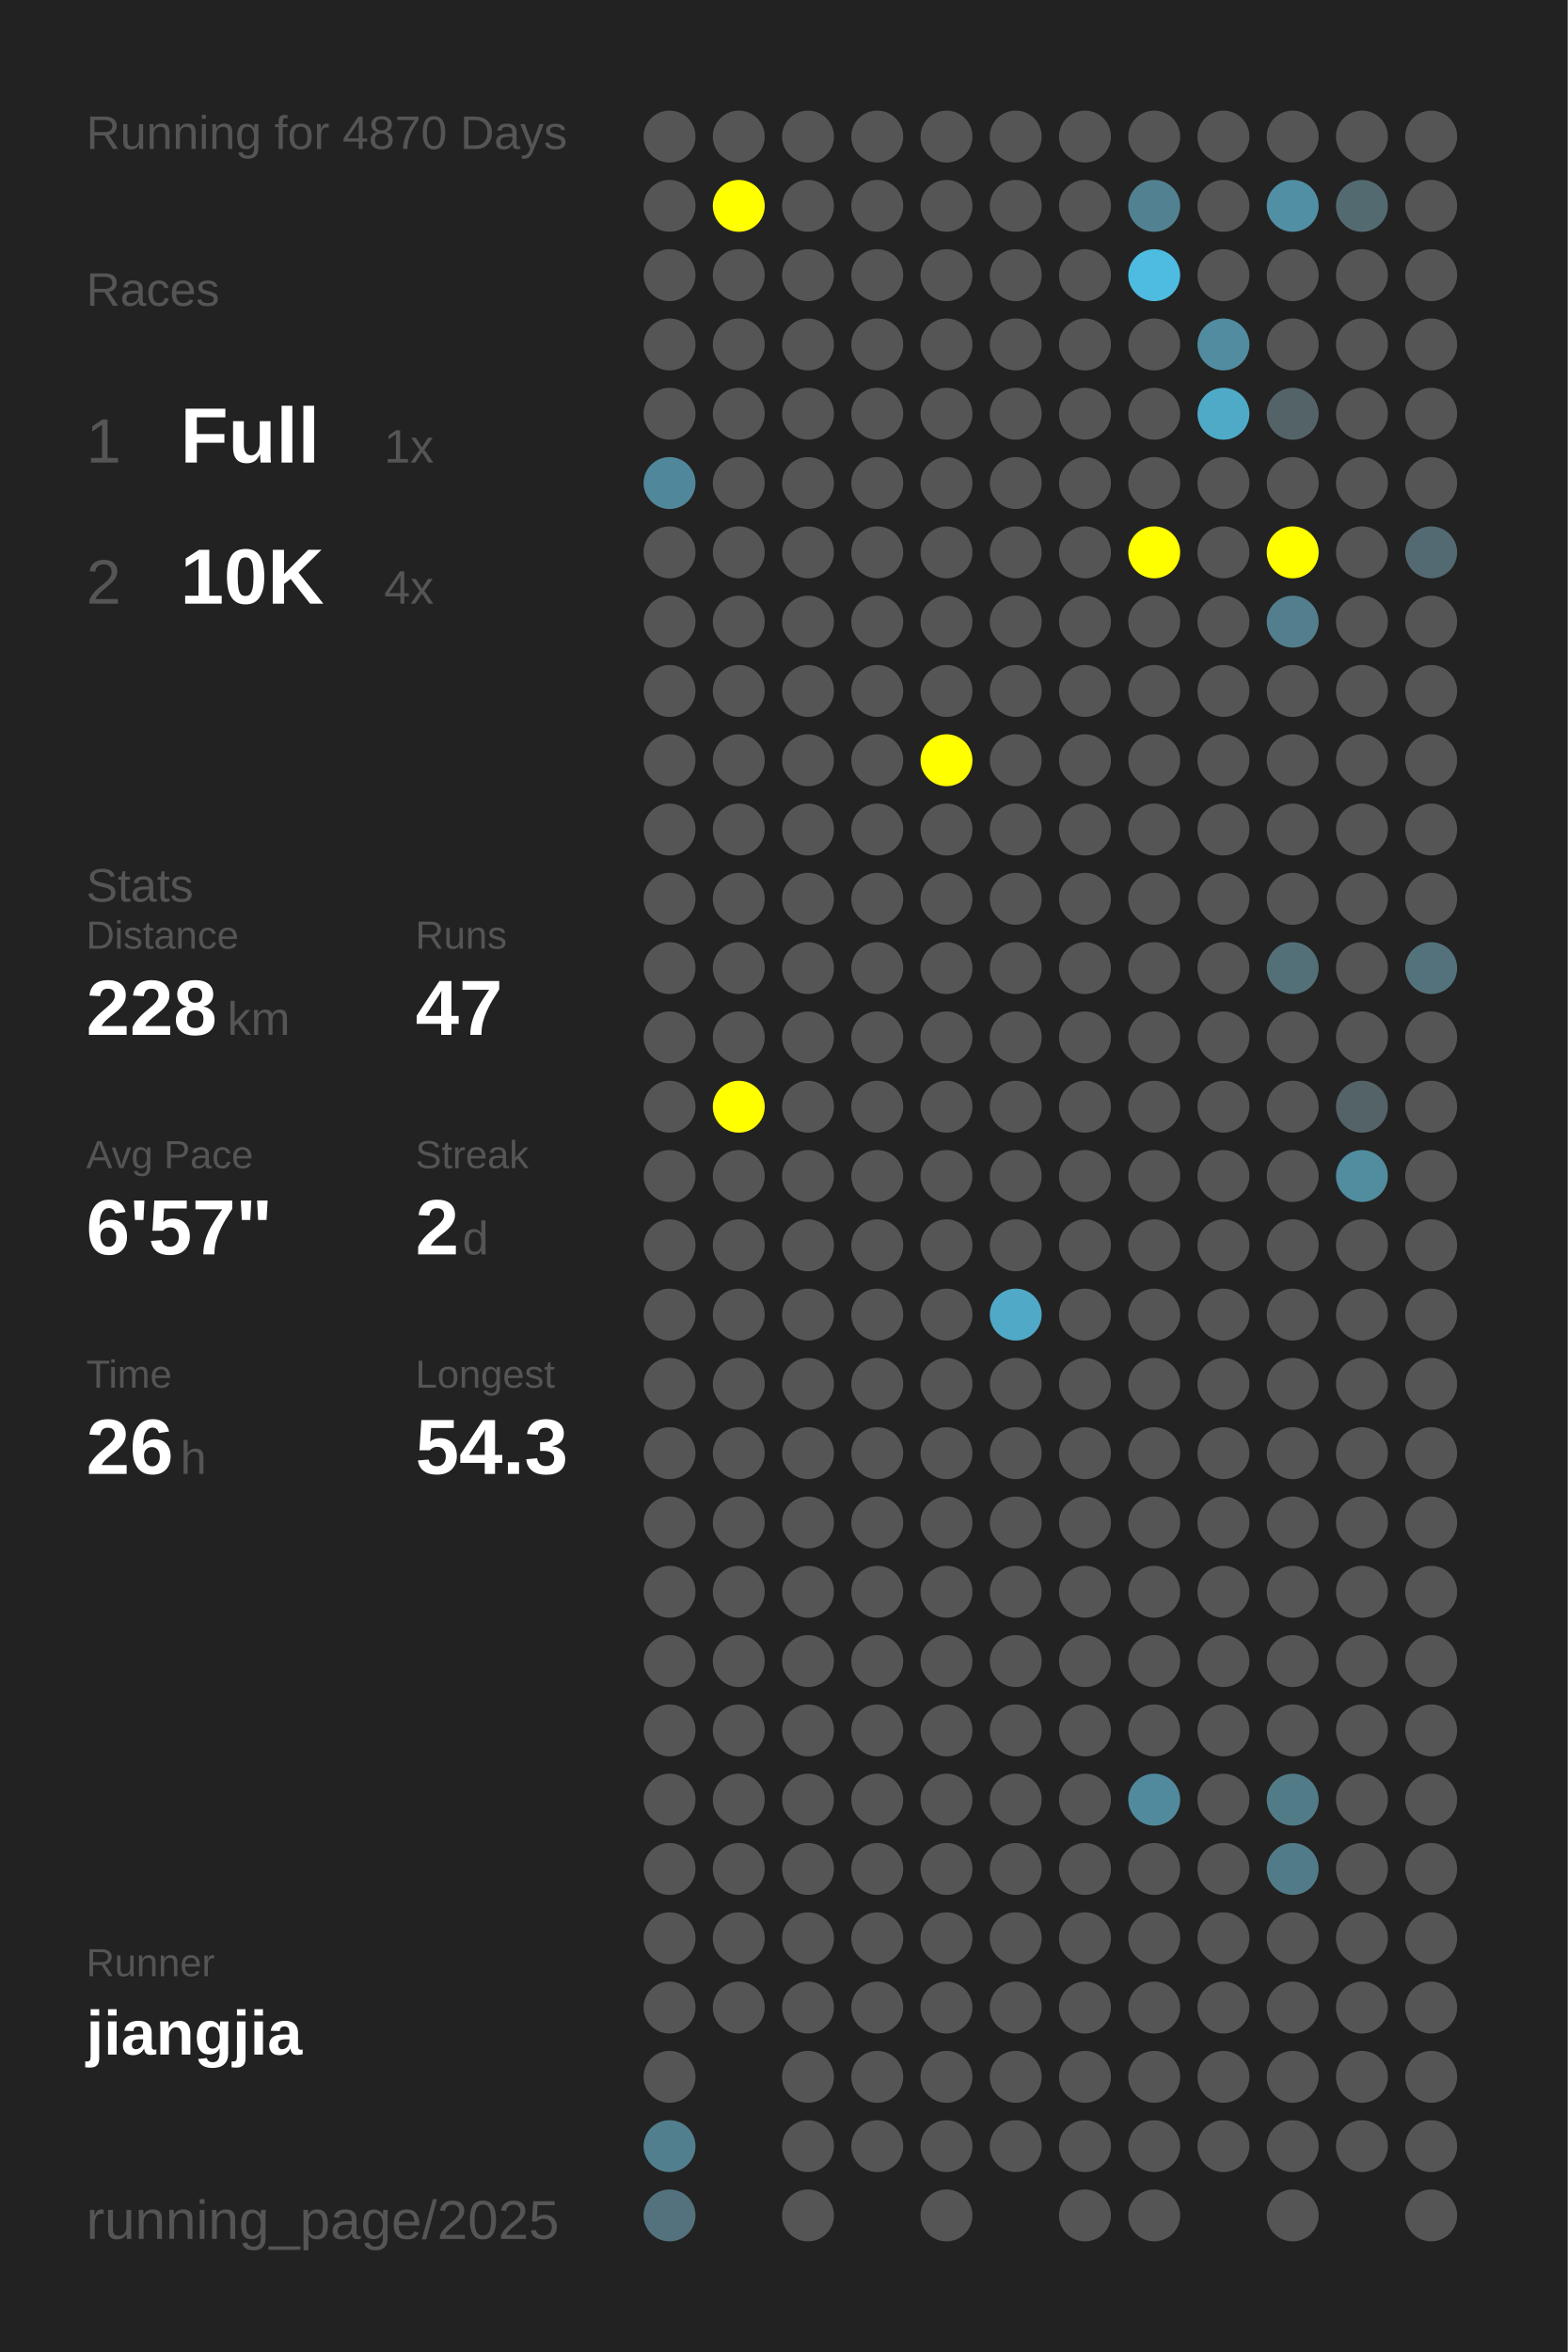
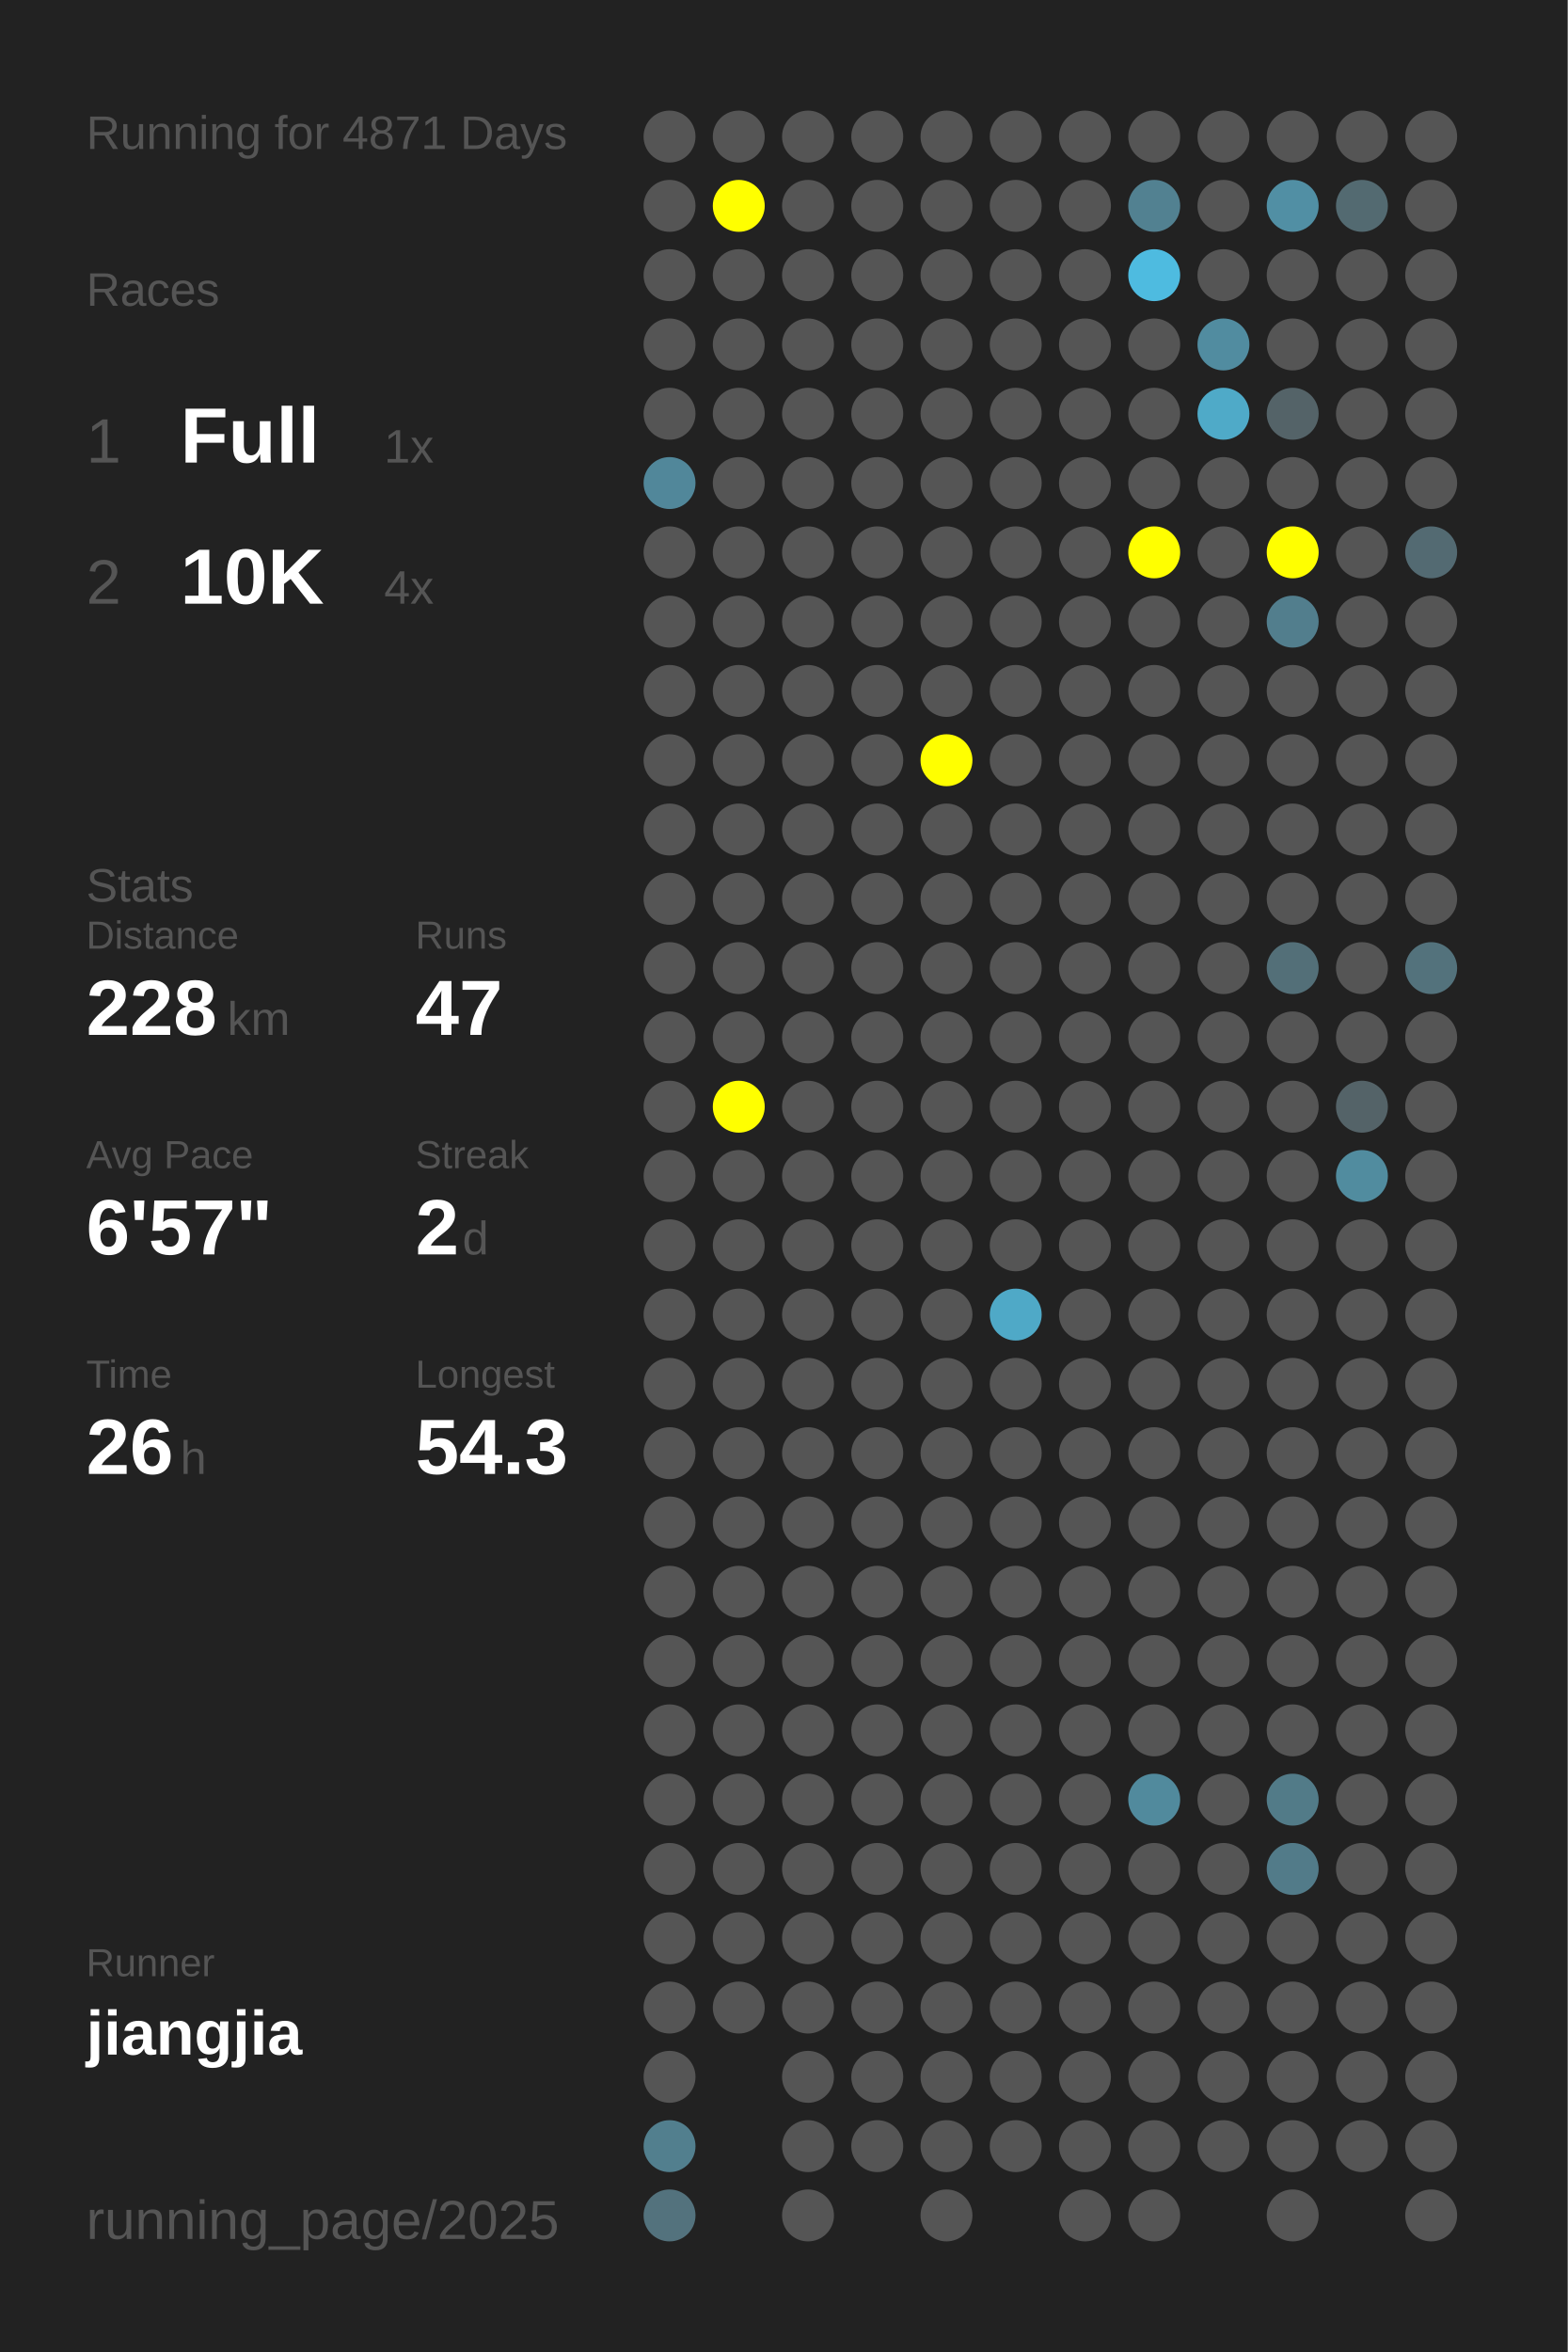
<svg xmlns="http://www.w3.org/2000/svg" baseProfile="full" height="300mm" version="1.1" viewBox="0,0,200,300" width="200mm">
  <defs />
  <rect fill="#222222" height="300" width="200" x="0" y="0" />
-   <text fill="#555555" style="font-size:6px; font-family:Arial;" x="11" y="19">Running for 4870 Days</text>
+   <text fill="#555555" style="font-size:6px; font-family:Arial;" x="11" y="19">Running for 4871 Days</text>
  <text fill="#555555" style="font-size:6px; font-family:Arial;" x="11" y="39">Races</text>
  <text fill="#555555" style="font-size:8px; font-family:Arial;" x="11" y="59">1</text>
  <text fill="#FFFFFF" style="font-size:10px; font-family:Arial; font-weight:bold;" x="23" y="59">Full</text>
  <text fill="#555555" style="font-size:6px; font-family:Arial;" x="49" y="59">1x</text>
  <text fill="#555555" style="font-size:8px; font-family:Arial;" x="11" y="77">2</text>
  <text fill="#FFFFFF" style="font-size:10px; font-family:Arial; font-weight:bold;" x="23" y="77">10K</text>
  <text fill="#555555" style="font-size:6px; font-family:Arial;" x="49" y="77">4x</text>
  <text fill="#555555" style="font-size:6px; font-family:Arial;" x="11" y="115">Stats</text>
  <text fill="#555555" style="font-size:5px; font-family:Arial;" x="11" y="121">Distance</text>
  <text fill="#FFFFFF" style="font-size:10px; font-family:Arial; font-weight:bold;" x="11" y="132">228</text>
  <text fill="#555555" style="font-size:6px; font-family:Arial;" x="29" y="132">km</text>
  <text fill="#555555" style="font-size:5px; font-family:Arial;" x="53" y="121">Runs</text>
  <text fill="#FFFFFF" style="font-size:10px; font-family:Arial; font-weight:bold;" x="53" y="132">47</text>
  <text fill="#555555" style="font-size:5px; font-family:Arial;" x="11" y="149">Avg Pace</text>
  <text fill="#FFFFFF" style="font-size:10px; font-family:Arial; font-weight:bold;" x="11" y="160">6'57"</text>
  <text fill="#555555" style="font-size:5px; font-family:Arial;" x="53" y="149">Streak</text>
  <text fill="#FFFFFF" style="font-size:10px; font-family:Arial; font-weight:bold;" x="53" y="160">2</text>
  <text fill="#555555" style="font-size:6px; font-family:Arial;" x="59" y="160">d</text>
  <text fill="#555555" style="font-size:5px; font-family:Arial;" x="11" y="177">Time</text>
  <text fill="#FFFFFF" style="font-size:10px; font-family:Arial; font-weight:bold;" x="11" y="188">26</text>
  <text fill="#555555" style="font-size:6px; font-family:Arial;" x="23" y="188">h</text>
  <text fill="#555555" style="font-size:5px; font-family:Arial;" x="53" y="177">Longest</text>
  <text fill="#FFFFFF" style="font-size:10px; font-family:Arial; font-weight:bold;" x="53" y="188">54.3</text>
  <text fill="#555555" style="font-size:5px; font-family:Arial;" x="11" y="252.065">Runner</text>
  <text fill="#FFFFFF" style="font-size:8px; font-family:Arial; font-weight:bold;" x="11" y="262.065">jiangjia</text>
  <text fill="#555555" style="font-size:7px; font-family:Arial;" x="11" y="285.581">running_page/2025</text>
  <circle cx="85.417" cy="17.419" fill="#555555" r="3.312" />
  <circle cx="85.417" cy="26.258" fill="#555555" r="3.312" />
  <circle cx="85.417" cy="35.097" fill="#555555" r="3.312" />
  <circle cx="85.417" cy="43.935" fill="#555555" r="3.312" />
  <circle cx="85.417" cy="52.774" fill="#555555" r="3.312" />
  <circle cx="85.417" cy="61.613" fill="#51879a" r="3.312" />
  <circle cx="85.417" cy="70.452" fill="#555555" r="3.312" />
  <circle cx="85.417" cy="79.29" fill="#555555" r="3.312" />
  <circle cx="85.417" cy="88.129" fill="#555555" r="3.312" />
  <circle cx="85.417" cy="96.968" fill="#555555" r="3.312" />
  <circle cx="85.417" cy="105.806" fill="#555555" r="3.312" />
  <circle cx="85.417" cy="114.645" fill="#555555" r="3.312" />
  <circle cx="85.417" cy="123.484" fill="#555555" r="3.312" />
  <circle cx="85.417" cy="132.323" fill="#555555" r="3.312" />
  <circle cx="85.417" cy="141.161" fill="#555555" r="3.312" />
  <circle cx="85.417" cy="150" fill="#555555" r="3.312" />
  <circle cx="85.417" cy="158.839" fill="#555555" r="3.312" />
  <circle cx="85.417" cy="167.677" fill="#555555" r="3.312" />
  <circle cx="85.417" cy="176.516" fill="#555555" r="3.312" />
  <circle cx="85.417" cy="185.355" fill="#555555" r="3.312" />
  <circle cx="85.417" cy="194.194" fill="#555555" r="3.312" />
  <circle cx="85.417" cy="203.032" fill="#555555" r="3.312" />
  <circle cx="85.417" cy="211.871" fill="#555555" r="3.312" />
  <circle cx="85.417" cy="220.71" fill="#555555" r="3.312" />
  <circle cx="85.417" cy="229.548" fill="#555555" r="3.312" />
  <circle cx="85.417" cy="238.387" fill="#555555" r="3.312" />
  <circle cx="85.417" cy="247.226" fill="#555555" r="3.312" />
  <circle cx="85.417" cy="256.065" fill="#555555" r="3.312" />
  <circle cx="85.417" cy="264.903" fill="#555555" r="3.312" />
  <circle cx="85.417" cy="273.742" fill="#527f8e" r="3.312" />
  <circle cx="85.417" cy="282.581" fill="#53727d" r="3.312" />
  <circle cx="94.25" cy="17.419" fill="#555555" r="3.312" />
  <circle cx="94.25" cy="26.258" fill="#FFFF00" r="3.312" />
  <circle cx="94.25" cy="35.097" fill="#555555" r="3.312" />
  <circle cx="94.25" cy="43.935" fill="#555555" r="3.312" />
  <circle cx="94.25" cy="52.774" fill="#555555" r="3.312" />
  <circle cx="94.25" cy="61.613" fill="#555555" r="3.312" />
  <circle cx="94.25" cy="70.452" fill="#555555" r="3.312" />
  <circle cx="94.25" cy="79.29" fill="#555555" r="3.312" />
  <circle cx="94.25" cy="88.129" fill="#555555" r="3.312" />
  <circle cx="94.25" cy="96.968" fill="#555555" r="3.312" />
  <circle cx="94.25" cy="105.806" fill="#555555" r="3.312" />
  <circle cx="94.25" cy="114.645" fill="#555555" r="3.312" />
  <circle cx="94.25" cy="123.484" fill="#555555" r="3.312" />
  <circle cx="94.25" cy="132.323" fill="#555555" r="3.312" />
  <circle cx="94.25" cy="141.161" fill="#FFFF00" r="3.312" />
  <circle cx="94.25" cy="150" fill="#555555" r="3.312" />
  <circle cx="94.25" cy="158.839" fill="#555555" r="3.312" />
  <circle cx="94.25" cy="167.677" fill="#555555" r="3.312" />
  <circle cx="94.25" cy="176.516" fill="#555555" r="3.312" />
  <circle cx="94.25" cy="185.355" fill="#555555" r="3.312" />
  <circle cx="94.25" cy="194.194" fill="#555555" r="3.312" />
  <circle cx="94.25" cy="203.032" fill="#555555" r="3.312" />
  <circle cx="94.25" cy="211.871" fill="#555555" r="3.312" />
  <circle cx="94.25" cy="220.71" fill="#555555" r="3.312" />
  <circle cx="94.25" cy="229.548" fill="#555555" r="3.312" />
  <circle cx="94.25" cy="238.387" fill="#555555" r="3.312" />
  <circle cx="94.25" cy="247.226" fill="#555555" r="3.312" />
  <circle cx="94.25" cy="256.065" fill="#555555" r="3.312" />
  <circle cx="103.083" cy="17.419" fill="#555555" r="3.312" />
  <circle cx="103.083" cy="26.258" fill="#555555" r="3.312" />
  <circle cx="103.083" cy="35.097" fill="#555555" r="3.312" />
  <circle cx="103.083" cy="43.935" fill="#555555" r="3.312" />
  <circle cx="103.083" cy="52.774" fill="#555555" r="3.312" />
  <circle cx="103.083" cy="61.613" fill="#555555" r="3.312" />
  <circle cx="103.083" cy="70.452" fill="#555555" r="3.312" />
  <circle cx="103.083" cy="79.29" fill="#555555" r="3.312" />
  <circle cx="103.083" cy="88.129" fill="#555555" r="3.312" />
  <circle cx="103.083" cy="96.968" fill="#555555" r="3.312" />
  <circle cx="103.083" cy="105.806" fill="#555555" r="3.312" />
  <circle cx="103.083" cy="114.645" fill="#555555" r="3.312" />
  <circle cx="103.083" cy="123.484" fill="#555555" r="3.312" />
  <circle cx="103.083" cy="132.323" fill="#555555" r="3.312" />
  <circle cx="103.083" cy="141.161" fill="#555555" r="3.312" />
  <circle cx="103.083" cy="150" fill="#555555" r="3.312" />
  <circle cx="103.083" cy="158.839" fill="#555555" r="3.312" />
  <circle cx="103.083" cy="167.677" fill="#555555" r="3.312" />
  <circle cx="103.083" cy="176.516" fill="#555555" r="3.312" />
  <circle cx="103.083" cy="185.355" fill="#555555" r="3.312" />
  <circle cx="103.083" cy="194.194" fill="#555555" r="3.312" />
  <circle cx="103.083" cy="203.032" fill="#555555" r="3.312" />
  <circle cx="103.083" cy="211.871" fill="#555555" r="3.312" />
  <circle cx="103.083" cy="220.71" fill="#555555" r="3.312" />
  <circle cx="103.083" cy="229.548" fill="#555555" r="3.312" />
  <circle cx="103.083" cy="238.387" fill="#555555" r="3.312" />
  <circle cx="103.083" cy="247.226" fill="#555555" r="3.312" />
  <circle cx="103.083" cy="256.065" fill="#555555" r="3.312" />
  <circle cx="103.083" cy="264.903" fill="#555555" r="3.312" />
  <circle cx="103.083" cy="273.742" fill="#555555" r="3.312" />
  <circle cx="103.083" cy="282.581" fill="#555555" r="3.312" />
  <circle cx="111.917" cy="17.419" fill="#555555" r="3.312" />
  <circle cx="111.917" cy="26.258" fill="#555555" r="3.312" />
  <circle cx="111.917" cy="35.097" fill="#555555" r="3.312" />
  <circle cx="111.917" cy="43.935" fill="#555555" r="3.312" />
  <circle cx="111.917" cy="52.774" fill="#555555" r="3.312" />
  <circle cx="111.917" cy="61.613" fill="#555555" r="3.312" />
  <circle cx="111.917" cy="70.452" fill="#555555" r="3.312" />
  <circle cx="111.917" cy="79.29" fill="#555555" r="3.312" />
  <circle cx="111.917" cy="88.129" fill="#555555" r="3.312" />
  <circle cx="111.917" cy="96.968" fill="#555555" r="3.312" />
  <circle cx="111.917" cy="105.806" fill="#555555" r="3.312" />
  <circle cx="111.917" cy="114.645" fill="#555555" r="3.312" />
  <circle cx="111.917" cy="123.484" fill="#555555" r="3.312" />
  <circle cx="111.917" cy="132.323" fill="#555555" r="3.312" />
  <circle cx="111.917" cy="141.161" fill="#555555" r="3.312" />
  <circle cx="111.917" cy="150" fill="#555555" r="3.312" />
  <circle cx="111.917" cy="158.839" fill="#555555" r="3.312" />
  <circle cx="111.917" cy="167.677" fill="#555555" r="3.312" />
  <circle cx="111.917" cy="176.516" fill="#555555" r="3.312" />
  <circle cx="111.917" cy="185.355" fill="#555555" r="3.312" />
  <circle cx="111.917" cy="194.194" fill="#555555" r="3.312" />
  <circle cx="111.917" cy="203.032" fill="#555555" r="3.312" />
  <circle cx="111.917" cy="211.871" fill="#555555" r="3.312" />
  <circle cx="111.917" cy="220.71" fill="#555555" r="3.312" />
  <circle cx="111.917" cy="229.548" fill="#555555" r="3.312" />
  <circle cx="111.917" cy="238.387" fill="#555555" r="3.312" />
  <circle cx="111.917" cy="247.226" fill="#555555" r="3.312" />
  <circle cx="111.917" cy="256.065" fill="#555555" r="3.312" />
  <circle cx="111.917" cy="264.903" fill="#555555" r="3.312" />
  <circle cx="111.917" cy="273.742" fill="#555555" r="3.312" />
  <circle cx="120.75" cy="17.419" fill="#555555" r="3.312" />
  <circle cx="120.75" cy="26.258" fill="#555555" r="3.312" />
  <circle cx="120.75" cy="35.097" fill="#555555" r="3.312" />
  <circle cx="120.75" cy="43.935" fill="#555555" r="3.312" />
  <circle cx="120.75" cy="52.774" fill="#555555" r="3.312" />
  <circle cx="120.75" cy="61.613" fill="#555555" r="3.312" />
  <circle cx="120.75" cy="70.452" fill="#555555" r="3.312" />
  <circle cx="120.75" cy="79.29" fill="#555555" r="3.312" />
  <circle cx="120.75" cy="88.129" fill="#555555" r="3.312" />
  <circle cx="120.75" cy="96.968" fill="#FFFF00" r="3.312" />
  <circle cx="120.75" cy="105.806" fill="#555555" r="3.312" />
  <circle cx="120.75" cy="114.645" fill="#555555" r="3.312" />
  <circle cx="120.75" cy="123.484" fill="#555555" r="3.312" />
  <circle cx="120.75" cy="132.323" fill="#555555" r="3.312" />
  <circle cx="120.75" cy="141.161" fill="#555555" r="3.312" />
  <circle cx="120.75" cy="150" fill="#555555" r="3.312" />
  <circle cx="120.75" cy="158.839" fill="#555555" r="3.312" />
  <circle cx="120.75" cy="167.677" fill="#555555" r="3.312" />
  <circle cx="120.75" cy="176.516" fill="#555555" r="3.312" />
  <circle cx="120.75" cy="185.355" fill="#555555" r="3.312" />
  <circle cx="120.75" cy="194.194" fill="#555555" r="3.312" />
  <circle cx="120.75" cy="203.032" fill="#555555" r="3.312" />
  <circle cx="120.75" cy="211.871" fill="#555555" r="3.312" />
  <circle cx="120.75" cy="220.71" fill="#555555" r="3.312" />
  <circle cx="120.75" cy="229.548" fill="#555555" r="3.312" />
  <circle cx="120.75" cy="238.387" fill="#555555" r="3.312" />
  <circle cx="120.75" cy="247.226" fill="#555555" r="3.312" />
  <circle cx="120.75" cy="256.065" fill="#555555" r="3.312" />
  <circle cx="120.75" cy="264.903" fill="#555555" r="3.312" />
  <circle cx="120.75" cy="273.742" fill="#555555" r="3.312" />
  <circle cx="120.75" cy="282.581" fill="#555555" r="3.312" />
  <circle cx="129.583" cy="17.419" fill="#555555" r="3.312" />
  <circle cx="129.583" cy="26.258" fill="#555555" r="3.312" />
  <circle cx="129.583" cy="35.097" fill="#555555" r="3.312" />
  <circle cx="129.583" cy="43.935" fill="#555555" r="3.312" />
  <circle cx="129.583" cy="52.774" fill="#555555" r="3.312" />
  <circle cx="129.583" cy="61.613" fill="#555555" r="3.312" />
  <circle cx="129.583" cy="70.452" fill="#555555" r="3.312" />
  <circle cx="129.583" cy="79.29" fill="#555555" r="3.312" />
  <circle cx="129.583" cy="88.129" fill="#555555" r="3.312" />
  <circle cx="129.583" cy="96.968" fill="#555555" r="3.312" />
  <circle cx="129.583" cy="105.806" fill="#555555" r="3.312" />
  <circle cx="129.583" cy="114.645" fill="#555555" r="3.312" />
  <circle cx="129.583" cy="123.484" fill="#555555" r="3.312" />
  <circle cx="129.583" cy="132.323" fill="#555555" r="3.312" />
  <circle cx="129.583" cy="141.161" fill="#555555" r="3.312" />
  <circle cx="129.583" cy="150" fill="#555555" r="3.312" />
  <circle cx="129.583" cy="158.839" fill="#555555" r="3.312" />
  <circle cx="129.583" cy="167.677" fill="#4fa9c7" r="3.312" />
  <circle cx="129.583" cy="176.516" fill="#555555" r="3.312" />
  <circle cx="129.583" cy="185.355" fill="#555555" r="3.312" />
  <circle cx="129.583" cy="194.194" fill="#555555" r="3.312" />
  <circle cx="129.583" cy="203.032" fill="#555555" r="3.312" />
  <circle cx="129.583" cy="211.871" fill="#555555" r="3.312" />
  <circle cx="129.583" cy="220.71" fill="#555555" r="3.312" />
  <circle cx="129.583" cy="229.548" fill="#555555" r="3.312" />
  <circle cx="129.583" cy="238.387" fill="#555555" r="3.312" />
  <circle cx="129.583" cy="247.226" fill="#555555" r="3.312" />
  <circle cx="129.583" cy="256.065" fill="#555555" r="3.312" />
  <circle cx="129.583" cy="264.903" fill="#555555" r="3.312" />
  <circle cx="129.583" cy="273.742" fill="#555555" r="3.312" />
  <circle cx="138.417" cy="17.419" fill="#555555" r="3.312" />
  <circle cx="138.417" cy="26.258" fill="#555555" r="3.312" />
  <circle cx="138.417" cy="35.097" fill="#555555" r="3.312" />
  <circle cx="138.417" cy="43.935" fill="#555555" r="3.312" />
  <circle cx="138.417" cy="52.774" fill="#555555" r="3.312" />
  <circle cx="138.417" cy="61.613" fill="#555555" r="3.312" />
  <circle cx="138.417" cy="70.452" fill="#555555" r="3.312" />
  <circle cx="138.417" cy="79.29" fill="#555555" r="3.312" />
  <circle cx="138.417" cy="88.129" fill="#555555" r="3.312" />
  <circle cx="138.417" cy="96.968" fill="#555555" r="3.312" />
  <circle cx="138.417" cy="105.806" fill="#555555" r="3.312" />
  <circle cx="138.417" cy="114.645" fill="#555555" r="3.312" />
  <circle cx="138.417" cy="123.484" fill="#555555" r="3.312" />
  <circle cx="138.417" cy="132.323" fill="#555555" r="3.312" />
  <circle cx="138.417" cy="141.161" fill="#555555" r="3.312" />
  <circle cx="138.417" cy="150" fill="#555555" r="3.312" />
  <circle cx="138.417" cy="158.839" fill="#555555" r="3.312" />
  <circle cx="138.417" cy="167.677" fill="#555555" r="3.312" />
  <circle cx="138.417" cy="176.516" fill="#555555" r="3.312" />
  <circle cx="138.417" cy="185.355" fill="#555555" r="3.312" />
  <circle cx="138.417" cy="194.194" fill="#555555" r="3.312" />
  <circle cx="138.417" cy="203.032" fill="#555555" r="3.312" />
  <circle cx="138.417" cy="211.871" fill="#555555" r="3.312" />
  <circle cx="138.417" cy="220.71" fill="#555555" r="3.312" />
  <circle cx="138.417" cy="229.548" fill="#555555" r="3.312" />
  <circle cx="138.417" cy="238.387" fill="#555555" r="3.312" />
  <circle cx="138.417" cy="247.226" fill="#555555" r="3.312" />
  <circle cx="138.417" cy="256.065" fill="#555555" r="3.312" />
  <circle cx="138.417" cy="264.903" fill="#555555" r="3.312" />
  <circle cx="138.417" cy="273.742" fill="#555555" r="3.312" />
  <circle cx="138.417" cy="282.581" fill="#555555" r="3.312" />
  <circle cx="147.25" cy="17.419" fill="#555555" r="3.312" />
  <circle cx="147.25" cy="26.258" fill="#528191" r="3.312" />
  <circle cx="147.25" cy="35.097" fill="#4ebbe0" r="3.312" />
  <circle cx="147.25" cy="43.935" fill="#555555" r="3.312" />
  <circle cx="147.25" cy="52.774" fill="#555555" r="3.312" />
  <circle cx="147.25" cy="61.613" fill="#555555" r="3.312" />
  <circle cx="147.25" cy="70.452" fill="#FFFF00" r="3.312" />
  <circle cx="147.25" cy="79.29" fill="#555555" r="3.312" />
  <circle cx="147.25" cy="88.129" fill="#555555" r="3.312" />
  <circle cx="147.25" cy="96.968" fill="#555555" r="3.312" />
  <circle cx="147.25" cy="105.806" fill="#555555" r="3.312" />
  <circle cx="147.25" cy="114.645" fill="#555555" r="3.312" />
  <circle cx="147.25" cy="123.484" fill="#555555" r="3.312" />
  <circle cx="147.25" cy="132.323" fill="#555555" r="3.312" />
  <circle cx="147.25" cy="141.161" fill="#555555" r="3.312" />
  <circle cx="147.25" cy="150" fill="#555555" r="3.312" />
  <circle cx="147.25" cy="158.839" fill="#555555" r="3.312" />
  <circle cx="147.25" cy="167.677" fill="#555555" r="3.312" />
  <circle cx="147.25" cy="176.516" fill="#555555" r="3.312" />
  <circle cx="147.25" cy="185.355" fill="#555555" r="3.312" />
  <circle cx="147.25" cy="194.194" fill="#555555" r="3.312" />
  <circle cx="147.25" cy="203.032" fill="#555555" r="3.312" />
  <circle cx="147.25" cy="211.871" fill="#555555" r="3.312" />
  <circle cx="147.25" cy="220.71" fill="#555555" r="3.312" />
  <circle cx="147.25" cy="229.548" fill="#518a9d" r="3.312" />
  <circle cx="147.25" cy="238.387" fill="#555555" r="3.312" />
  <circle cx="147.25" cy="247.226" fill="#555555" r="3.312" />
  <circle cx="147.25" cy="256.065" fill="#555555" r="3.312" />
  <circle cx="147.25" cy="264.903" fill="#555555" r="3.312" />
  <circle cx="147.25" cy="273.742" fill="#555555" r="3.312" />
  <circle cx="147.25" cy="282.581" fill="#555555" r="3.312" />
  <circle cx="156.083" cy="17.419" fill="#555555" r="3.312" />
  <circle cx="156.083" cy="26.258" fill="#555555" r="3.312" />
  <circle cx="156.083" cy="35.097" fill="#555555" r="3.312" />
  <circle cx="156.083" cy="43.935" fill="#518ca0" r="3.312" />
  <circle cx="156.083" cy="52.774" fill="#4faac8" r="3.312" />
  <circle cx="156.083" cy="61.613" fill="#555555" r="3.312" />
  <circle cx="156.083" cy="70.452" fill="#555555" r="3.312" />
  <circle cx="156.083" cy="79.29" fill="#555555" r="3.312" />
  <circle cx="156.083" cy="88.129" fill="#555555" r="3.312" />
  <circle cx="156.083" cy="96.968" fill="#555555" r="3.312" />
  <circle cx="156.083" cy="105.806" fill="#555555" r="3.312" />
  <circle cx="156.083" cy="114.645" fill="#555555" r="3.312" />
  <circle cx="156.083" cy="123.484" fill="#555555" r="3.312" />
  <circle cx="156.083" cy="132.323" fill="#555555" r="3.312" />
  <circle cx="156.083" cy="141.161" fill="#555555" r="3.312" />
  <circle cx="156.083" cy="150" fill="#555555" r="3.312" />
  <circle cx="156.083" cy="158.839" fill="#555555" r="3.312" />
  <circle cx="156.083" cy="167.677" fill="#555555" r="3.312" />
  <circle cx="156.083" cy="176.516" fill="#555555" r="3.312" />
  <circle cx="156.083" cy="185.355" fill="#555555" r="3.312" />
  <circle cx="156.083" cy="194.194" fill="#555555" r="3.312" />
  <circle cx="156.083" cy="203.032" fill="#555555" r="3.312" />
  <circle cx="156.083" cy="211.871" fill="#555555" r="3.312" />
  <circle cx="156.083" cy="220.71" fill="#555555" r="3.312" />
  <circle cx="156.083" cy="229.548" fill="#555555" r="3.312" />
  <circle cx="156.083" cy="238.387" fill="#555555" r="3.312" />
  <circle cx="156.083" cy="247.226" fill="#555555" r="3.312" />
  <circle cx="156.083" cy="256.065" fill="#555555" r="3.312" />
  <circle cx="156.083" cy="264.903" fill="#555555" r="3.312" />
  <circle cx="156.083" cy="273.742" fill="#555555" r="3.312" />
  <circle cx="164.917" cy="17.419" fill="#555555" r="3.312" />
  <circle cx="164.917" cy="26.258" fill="#518fa4" r="3.312" />
  <circle cx="164.917" cy="35.097" fill="#555555" r="3.312" />
  <circle cx="164.917" cy="43.935" fill="#555555" r="3.312" />
  <circle cx="164.917" cy="52.774" fill="#546368" r="3.312" />
  <circle cx="164.917" cy="61.613" fill="#555555" r="3.312" />
  <circle cx="164.917" cy="70.452" fill="#FFFF00" r="3.312" />
  <circle cx="164.917" cy="79.29" fill="#527e8d" r="3.312" />
  <circle cx="164.917" cy="88.129" fill="#555555" r="3.312" />
  <circle cx="164.917" cy="96.968" fill="#555555" r="3.312" />
  <circle cx="164.917" cy="105.806" fill="#555555" r="3.312" />
  <circle cx="164.917" cy="114.645" fill="#555555" r="3.312" />
  <circle cx="164.917" cy="123.484" fill="#536f78" r="3.312" />
  <circle cx="164.917" cy="132.323" fill="#555555" r="3.312" />
  <circle cx="164.917" cy="141.161" fill="#555555" r="3.312" />
  <circle cx="164.917" cy="150" fill="#555555" r="3.312" />
  <circle cx="164.917" cy="158.839" fill="#555555" r="3.312" />
  <circle cx="164.917" cy="167.677" fill="#555555" r="3.312" />
  <circle cx="164.917" cy="176.516" fill="#555555" r="3.312" />
  <circle cx="164.917" cy="185.355" fill="#555555" r="3.312" />
  <circle cx="164.917" cy="194.194" fill="#555555" r="3.312" />
  <circle cx="164.917" cy="203.032" fill="#555555" r="3.312" />
  <circle cx="164.917" cy="211.871" fill="#555555" r="3.312" />
  <circle cx="164.917" cy="220.71" fill="#555555" r="3.312" />
  <circle cx="164.917" cy="229.548" fill="#527b88" r="3.312" />
  <circle cx="164.917" cy="238.387" fill="#527b89" r="3.312" />
  <circle cx="164.917" cy="247.226" fill="#555555" r="3.312" />
  <circle cx="164.917" cy="256.065" fill="#555555" r="3.312" />
  <circle cx="164.917" cy="264.903" fill="#555555" r="3.312" />
  <circle cx="164.917" cy="273.742" fill="#555555" r="3.312" />
  <circle cx="164.917" cy="282.581" fill="#555555" r="3.312" />
  <circle cx="173.75" cy="17.419" fill="#555555" r="3.312" />
  <circle cx="173.75" cy="26.258" fill="#536a71" r="3.312" />
  <circle cx="173.75" cy="35.097" fill="#555555" r="3.312" />
  <circle cx="173.75" cy="43.935" fill="#555555" r="3.312" />
  <circle cx="173.75" cy="52.774" fill="#555555" r="3.312" />
  <circle cx="173.75" cy="61.613" fill="#555555" r="3.312" />
  <circle cx="173.75" cy="70.452" fill="#555555" r="3.312" />
  <circle cx="173.75" cy="79.29" fill="#555555" r="3.312" />
  <circle cx="173.75" cy="88.129" fill="#555555" r="3.312" />
  <circle cx="173.75" cy="96.968" fill="#555555" r="3.312" />
  <circle cx="173.75" cy="105.806" fill="#555555" r="3.312" />
  <circle cx="173.75" cy="114.645" fill="#555555" r="3.312" />
  <circle cx="173.75" cy="123.484" fill="#555555" r="3.312" />
  <circle cx="173.75" cy="132.323" fill="#555555" r="3.312" />
  <circle cx="173.75" cy="141.161" fill="#546368" r="3.312" />
  <circle cx="173.75" cy="150" fill="#518c9f" r="3.312" />
  <circle cx="173.75" cy="158.839" fill="#555555" r="3.312" />
  <circle cx="173.75" cy="167.677" fill="#555555" r="3.312" />
  <circle cx="173.75" cy="176.516" fill="#555555" r="3.312" />
  <circle cx="173.75" cy="185.355" fill="#555555" r="3.312" />
  <circle cx="173.75" cy="194.194" fill="#555555" r="3.312" />
  <circle cx="173.75" cy="203.032" fill="#555555" r="3.312" />
  <circle cx="173.75" cy="211.871" fill="#555555" r="3.312" />
  <circle cx="173.75" cy="220.71" fill="#555555" r="3.312" />
  <circle cx="173.75" cy="229.548" fill="#555555" r="3.312" />
  <circle cx="173.75" cy="238.387" fill="#555555" r="3.312" />
  <circle cx="173.75" cy="247.226" fill="#555555" r="3.312" />
  <circle cx="173.75" cy="256.065" fill="#555555" r="3.312" />
  <circle cx="173.75" cy="264.903" fill="#555555" r="3.312" />
  <circle cx="173.75" cy="273.742" fill="#555555" r="3.312" />
  <circle cx="182.583" cy="17.419" fill="#555555" r="3.312" />
  <circle cx="182.583" cy="26.258" fill="#555555" r="3.312" />
  <circle cx="182.583" cy="35.097" fill="#555555" r="3.312" />
  <circle cx="182.583" cy="43.935" fill="#555555" r="3.312" />
  <circle cx="182.583" cy="52.774" fill="#555555" r="3.312" />
  <circle cx="182.583" cy="61.613" fill="#555555" r="3.312" />
  <circle cx="182.583" cy="70.452" fill="#536a72" r="3.312" />
  <circle cx="182.583" cy="79.29" fill="#555555" r="3.312" />
  <circle cx="182.583" cy="88.129" fill="#555555" r="3.312" />
  <circle cx="182.583" cy="96.968" fill="#555555" r="3.312" />
  <circle cx="182.583" cy="105.806" fill="#555555" r="3.312" />
  <circle cx="182.583" cy="114.645" fill="#555555" r="3.312" />
  <circle cx="182.583" cy="123.484" fill="#53727c" r="3.312" />
  <circle cx="182.583" cy="132.323" fill="#555555" r="3.312" />
  <circle cx="182.583" cy="141.161" fill="#555555" r="3.312" />
  <circle cx="182.583" cy="150" fill="#555555" r="3.312" />
  <circle cx="182.583" cy="158.839" fill="#555555" r="3.312" />
  <circle cx="182.583" cy="167.677" fill="#555555" r="3.312" />
  <circle cx="182.583" cy="176.516" fill="#555555" r="3.312" />
  <circle cx="182.583" cy="185.355" fill="#555555" r="3.312" />
  <circle cx="182.583" cy="194.194" fill="#555555" r="3.312" />
  <circle cx="182.583" cy="203.032" fill="#555555" r="3.312" />
  <circle cx="182.583" cy="211.871" fill="#555555" r="3.312" />
  <circle cx="182.583" cy="220.71" fill="#555555" r="3.312" />
  <circle cx="182.583" cy="229.548" fill="#555555" r="3.312" />
  <circle cx="182.583" cy="238.387" fill="#555555" r="3.312" />
  <circle cx="182.583" cy="247.226" fill="#555555" r="3.312" />
  <circle cx="182.583" cy="256.065" fill="#555555" r="3.312" />
  <circle cx="182.583" cy="264.903" fill="#555555" r="3.312" />
  <circle cx="182.583" cy="273.742" fill="#555555" r="3.312" />
  <circle cx="182.583" cy="282.581" fill="#555555" r="3.312" />
</svg>
